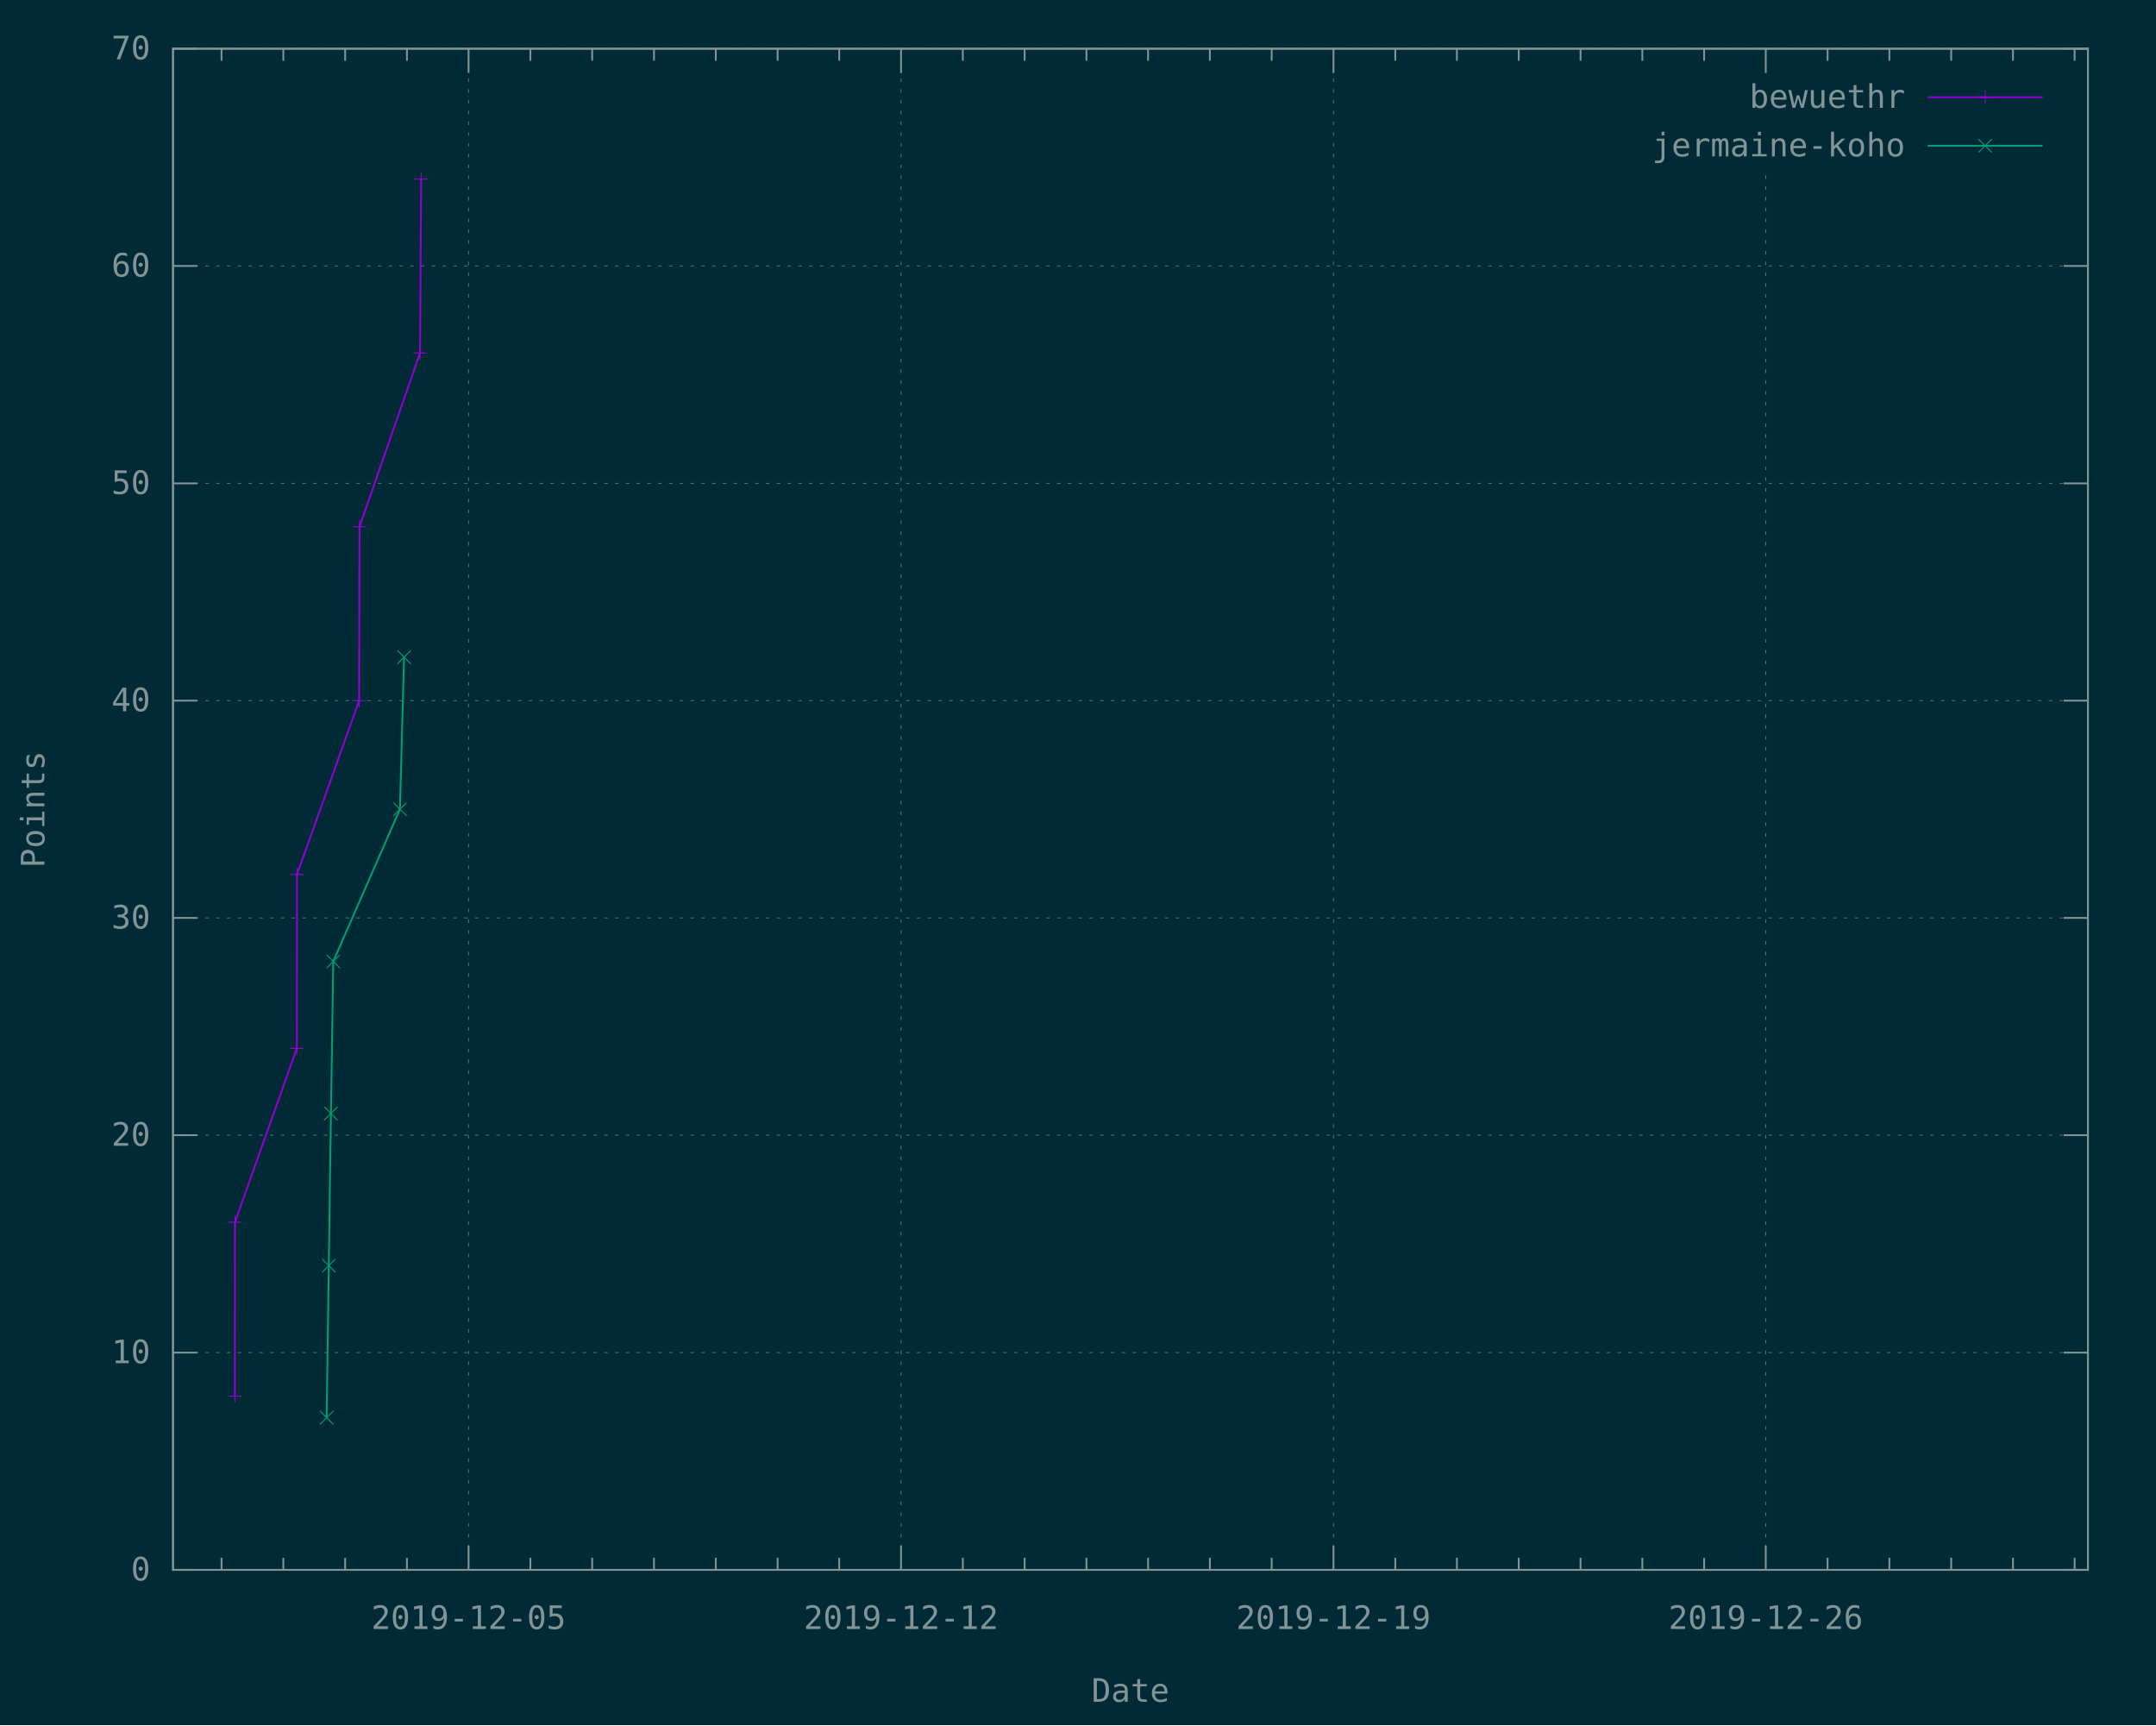
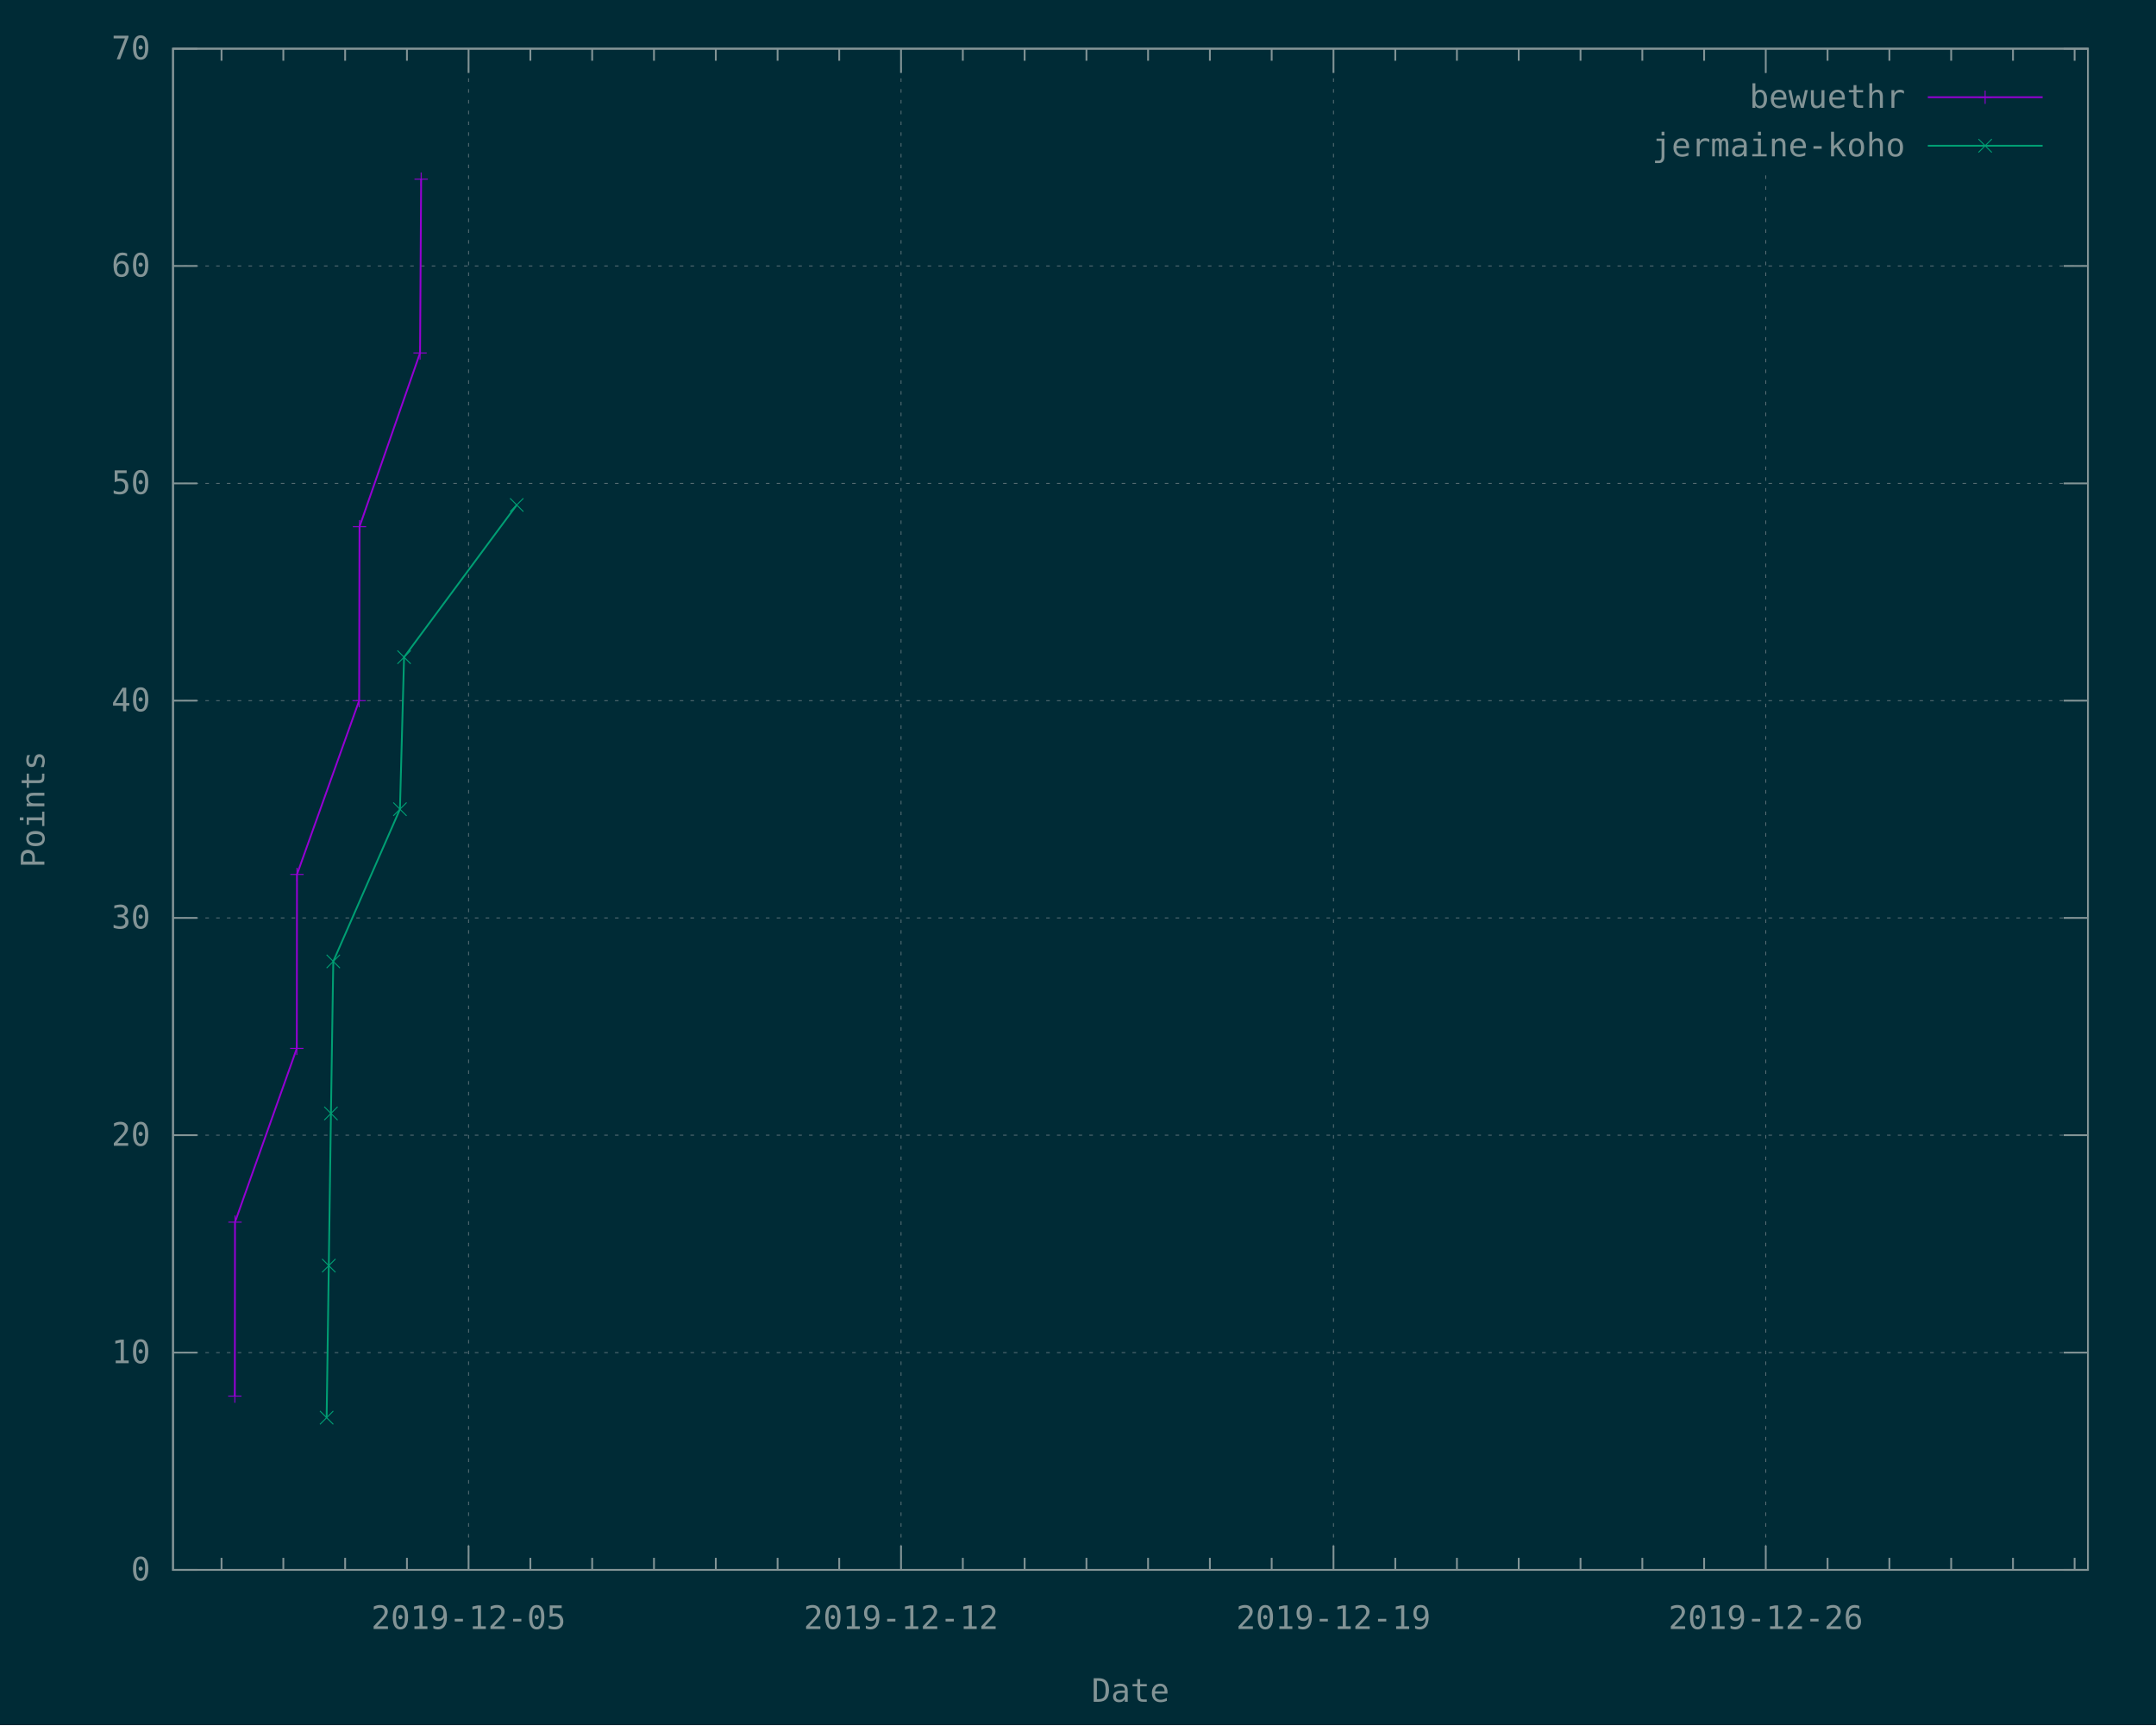
<svg xmlns="http://www.w3.org/2000/svg" xmlns:xlink="http://www.w3.org/1999/xlink" width="1200" height="960" viewBox="0 0 1200 960">
  <g id="gnuplot_canvas">
    <rect x="0" y="0" width="1200" height="960" fill="#002b36" />
    <defs>
      <circle id="gpDot" r="0.5" stroke-width="0.5" stroke="currentColor" />
      <path id="gpPt0" stroke-width="0.148" stroke="currentColor" d="M-1,0 h2 M0,-1 v2" />
      <path id="gpPt1" stroke-width="0.148" stroke="currentColor" d="M-1,-1 L1,1 M1,-1 L-1,1" />
      <path id="gpPt2" stroke-width="0.148" stroke="currentColor" d="M-1,0 L1,0 M0,-1 L0,1 M-1,-1 L1,1 M-1,1 L1,-1" />
      <rect id="gpPt3" stroke-width="0.148" stroke="currentColor" x="-1" y="-1" width="2" height="2" />
      <rect id="gpPt4" stroke-width="0.148" stroke="currentColor" fill="currentColor" x="-1" y="-1" width="2" height="2" />
      <circle id="gpPt5" stroke-width="0.148" stroke="currentColor" cx="0" cy="0" r="1" />
      <use xlink:href="#gpPt5" id="gpPt6" fill="currentColor" stroke="none" />
      <path id="gpPt7" stroke-width="0.148" stroke="currentColor" d="M0,-1.33 L-1.33,0.67 L1.33,0.67 z" />
      <use xlink:href="#gpPt7" id="gpPt8" fill="currentColor" stroke="none" />
      <use xlink:href="#gpPt7" id="gpPt9" stroke="currentColor" transform="rotate(180)" />
      <use xlink:href="#gpPt9" id="gpPt10" fill="currentColor" stroke="none" />
      <use xlink:href="#gpPt3" id="gpPt11" stroke="currentColor" transform="rotate(45)" />
      <use xlink:href="#gpPt11" id="gpPt12" fill="currentColor" stroke="none" />
      <path id="gpPt13" stroke-width="0.148" stroke="currentColor" d="M0,1.330 L1.265,0.411 L0.782,-1.067 L-0.782,-1.076 L-1.265,0.411 z" />
      <use xlink:href="#gpPt13" id="gpPt14" fill="currentColor" stroke="none" />
      <filter id="textbox" filterUnits="objectBoundingBox" x="0" y="0" height="1" width="1">
        <feFlood flood-color="#002B36" flood-opacity="1" result="bgnd" />
        <feComposite in="SourceGraphic" in2="bgnd" operator="atop" />
      </filter>
      <filter id="greybox" filterUnits="objectBoundingBox" x="0" y="0" height="1" width="1">
        <feFlood flood-color="lightgrey" flood-opacity="1" result="grey" />
        <feComposite in="SourceGraphic" in2="grey" operator="atop" />
      </filter>
    </defs>
    <g fill="none" color="#002B36" stroke="currentColor" stroke-width="1.00" stroke-linecap="butt" stroke-linejoin="miter">
</g>
    <g fill="none" color="black" stroke="currentColor" stroke-width="1.00" stroke-linecap="butt" stroke-linejoin="miter">
</g>
    <g fill="none" color="black" stroke="rgb(131, 148, 150)" stroke-width="0.50" stroke-linecap="butt" stroke-linejoin="miter">
</g>
    <g fill="none" color="gray" stroke="currentColor" stroke-width="0.50" stroke-linecap="butt" stroke-linejoin="miter">
      <path stroke="rgb( 88, 110, 117)" stroke-dasharray="2,4" class="gridline" d="M96.3,873.6 L1162.1,873.6  " />
    </g>
    <g fill="none" color="gray" stroke="rgb( 88, 110, 117)" stroke-width="1.00" stroke-linecap="butt" stroke-linejoin="miter">
</g>
    <g fill="none" color="black" stroke="currentColor" stroke-width="1.00" stroke-linecap="butt" stroke-linejoin="miter">
      <path stroke="rgb(131, 148, 150)" d="M96.3,873.6 L109.8,873.6 M1162.1,873.6 L1148.6,873.6  " />
      <g transform="translate(83.7,879.5)" stroke="none" fill="rgb(131,148,150)" font-family="Inconsolata" font-size="18.00" text-anchor="end">
        <text>
          <tspan font-family="Inconsolata"> 0</tspan>
        </text>
      </g>
    </g>
    <g fill="none" color="black" stroke="currentColor" stroke-width="1.00" stroke-linecap="butt" stroke-linejoin="miter">
</g>
    <g fill="none" color="black" stroke="rgb(131, 148, 150)" stroke-width="0.50" stroke-linecap="butt" stroke-linejoin="miter">
</g>
    <g fill="none" color="gray" stroke="currentColor" stroke-width="0.50" stroke-linecap="butt" stroke-linejoin="miter">
      <path stroke="rgb( 88, 110, 117)" stroke-dasharray="2,4" class="gridline" d="M96.3,752.7 L1162.1,752.7  " />
    </g>
    <g fill="none" color="gray" stroke="rgb( 88, 110, 117)" stroke-width="1.00" stroke-linecap="butt" stroke-linejoin="miter">
</g>
    <g fill="none" color="black" stroke="currentColor" stroke-width="1.00" stroke-linecap="butt" stroke-linejoin="miter">
      <path stroke="rgb(131, 148, 150)" d="M96.3,752.7 L109.8,752.7 M1162.1,752.7 L1148.6,752.7  " />
      <g transform="translate(83.7,758.6)" stroke="none" fill="rgb(131,148,150)" font-family="Inconsolata" font-size="18.00" text-anchor="end">
        <text>
          <tspan font-family="Inconsolata"> 10</tspan>
        </text>
      </g>
    </g>
    <g fill="none" color="black" stroke="currentColor" stroke-width="1.00" stroke-linecap="butt" stroke-linejoin="miter">
</g>
    <g fill="none" color="black" stroke="rgb(131, 148, 150)" stroke-width="0.50" stroke-linecap="butt" stroke-linejoin="miter">
</g>
    <g fill="none" color="gray" stroke="currentColor" stroke-width="0.50" stroke-linecap="butt" stroke-linejoin="miter">
      <path stroke="rgb( 88, 110, 117)" stroke-dasharray="2,4" class="gridline" d="M96.3,631.7 L1162.1,631.7  " />
    </g>
    <g fill="none" color="gray" stroke="rgb( 88, 110, 117)" stroke-width="1.00" stroke-linecap="butt" stroke-linejoin="miter">
</g>
    <g fill="none" color="black" stroke="currentColor" stroke-width="1.00" stroke-linecap="butt" stroke-linejoin="miter">
      <path stroke="rgb(131, 148, 150)" d="M96.3,631.7 L109.8,631.7 M1162.1,631.7 L1148.6,631.7  " />
      <g transform="translate(83.7,637.6)" stroke="none" fill="rgb(131,148,150)" font-family="Inconsolata" font-size="18.00" text-anchor="end">
        <text>
          <tspan font-family="Inconsolata"> 20</tspan>
        </text>
      </g>
    </g>
    <g fill="none" color="black" stroke="currentColor" stroke-width="1.00" stroke-linecap="butt" stroke-linejoin="miter">
</g>
    <g fill="none" color="black" stroke="rgb(131, 148, 150)" stroke-width="0.50" stroke-linecap="butt" stroke-linejoin="miter">
</g>
    <g fill="none" color="gray" stroke="currentColor" stroke-width="0.50" stroke-linecap="butt" stroke-linejoin="miter">
      <path stroke="rgb( 88, 110, 117)" stroke-dasharray="2,4" class="gridline" d="M96.3,510.8 L1162.1,510.8  " />
    </g>
    <g fill="none" color="gray" stroke="rgb( 88, 110, 117)" stroke-width="1.00" stroke-linecap="butt" stroke-linejoin="miter">
</g>
    <g fill="none" color="black" stroke="currentColor" stroke-width="1.00" stroke-linecap="butt" stroke-linejoin="miter">
      <path stroke="rgb(131, 148, 150)" d="M96.3,510.8 L109.8,510.8 M1162.1,510.8 L1148.6,510.8  " />
      <g transform="translate(83.7,516.7)" stroke="none" fill="rgb(131,148,150)" font-family="Inconsolata" font-size="18.00" text-anchor="end">
        <text>
          <tspan font-family="Inconsolata"> 30</tspan>
        </text>
      </g>
    </g>
    <g fill="none" color="black" stroke="currentColor" stroke-width="1.00" stroke-linecap="butt" stroke-linejoin="miter">
</g>
    <g fill="none" color="black" stroke="rgb(131, 148, 150)" stroke-width="0.50" stroke-linecap="butt" stroke-linejoin="miter">
</g>
    <g fill="none" color="gray" stroke="currentColor" stroke-width="0.50" stroke-linecap="butt" stroke-linejoin="miter">
      <path stroke="rgb( 88, 110, 117)" stroke-dasharray="2,4" class="gridline" d="M96.3,389.9 L1162.1,389.9  " />
    </g>
    <g fill="none" color="gray" stroke="rgb( 88, 110, 117)" stroke-width="1.00" stroke-linecap="butt" stroke-linejoin="miter">
</g>
    <g fill="none" color="black" stroke="currentColor" stroke-width="1.00" stroke-linecap="butt" stroke-linejoin="miter">
      <path stroke="rgb(131, 148, 150)" d="M96.3,389.9 L109.8,389.9 M1162.1,389.9 L1148.6,389.9  " />
      <g transform="translate(83.7,395.8)" stroke="none" fill="rgb(131,148,150)" font-family="Inconsolata" font-size="18.00" text-anchor="end">
        <text>
          <tspan font-family="Inconsolata"> 40</tspan>
        </text>
      </g>
    </g>
    <g fill="none" color="black" stroke="currentColor" stroke-width="1.00" stroke-linecap="butt" stroke-linejoin="miter">
</g>
    <g fill="none" color="black" stroke="rgb(131, 148, 150)" stroke-width="0.50" stroke-linecap="butt" stroke-linejoin="miter">
</g>
    <g fill="none" color="gray" stroke="currentColor" stroke-width="0.50" stroke-linecap="butt" stroke-linejoin="miter">
      <path stroke="rgb( 88, 110, 117)" stroke-dasharray="2,4" class="gridline" d="M96.3,269.0 L1162.1,269.0  " />
    </g>
    <g fill="none" color="gray" stroke="rgb( 88, 110, 117)" stroke-width="1.00" stroke-linecap="butt" stroke-linejoin="miter">
</g>
    <g fill="none" color="black" stroke="currentColor" stroke-width="1.00" stroke-linecap="butt" stroke-linejoin="miter">
      <path stroke="rgb(131, 148, 150)" d="M96.3,269.0 L109.8,269.0 M1162.1,269.0 L1148.6,269.0  " />
      <g transform="translate(83.7,274.9)" stroke="none" fill="rgb(131,148,150)" font-family="Inconsolata" font-size="18.00" text-anchor="end">
        <text>
          <tspan font-family="Inconsolata"> 50</tspan>
        </text>
      </g>
    </g>
    <g fill="none" color="black" stroke="currentColor" stroke-width="1.00" stroke-linecap="butt" stroke-linejoin="miter">
</g>
    <g fill="none" color="black" stroke="rgb(131, 148, 150)" stroke-width="0.50" stroke-linecap="butt" stroke-linejoin="miter">
</g>
    <g fill="none" color="gray" stroke="currentColor" stroke-width="0.50" stroke-linecap="butt" stroke-linejoin="miter">
      <path stroke="rgb( 88, 110, 117)" stroke-dasharray="2,4" class="gridline" d="M96.3,148.0 L1162.1,148.0  " />
    </g>
    <g fill="none" color="gray" stroke="rgb( 88, 110, 117)" stroke-width="1.00" stroke-linecap="butt" stroke-linejoin="miter">
</g>
    <g fill="none" color="black" stroke="currentColor" stroke-width="1.00" stroke-linecap="butt" stroke-linejoin="miter">
      <path stroke="rgb(131, 148, 150)" d="M96.3,148.0 L109.8,148.0 M1162.1,148.0 L1148.6,148.0  " />
      <g transform="translate(83.7,153.9)" stroke="none" fill="rgb(131,148,150)" font-family="Inconsolata" font-size="18.00" text-anchor="end">
        <text>
          <tspan font-family="Inconsolata"> 60</tspan>
        </text>
      </g>
    </g>
    <g fill="none" color="black" stroke="currentColor" stroke-width="1.00" stroke-linecap="butt" stroke-linejoin="miter">
</g>
    <g fill="none" color="black" stroke="rgb(131, 148, 150)" stroke-width="0.50" stroke-linecap="butt" stroke-linejoin="miter">
</g>
    <g fill="none" color="gray" stroke="currentColor" stroke-width="0.50" stroke-linecap="butt" stroke-linejoin="miter">
      <path stroke="rgb( 88, 110, 117)" stroke-dasharray="2,4" class="gridline" d="M96.3,27.1 L1162.1,27.1  " />
    </g>
    <g fill="none" color="gray" stroke="rgb( 88, 110, 117)" stroke-width="1.00" stroke-linecap="butt" stroke-linejoin="miter">
</g>
    <g fill="none" color="black" stroke="currentColor" stroke-width="1.00" stroke-linecap="butt" stroke-linejoin="miter">
      <path stroke="rgb(131, 148, 150)" d="M96.3,27.1 L109.8,27.1 M1162.1,27.1 L1148.6,27.1  " />
      <g transform="translate(83.7,33.0)" stroke="none" fill="rgb(131,148,150)" font-family="Inconsolata" font-size="18.00" text-anchor="end">
        <text>
          <tspan font-family="Inconsolata"> 70</tspan>
        </text>
      </g>
    </g>
    <g fill="none" color="black" stroke="currentColor" stroke-width="1.00" stroke-linecap="butt" stroke-linejoin="miter">
      <path stroke="rgb(131, 148, 150)" d="M123.3,873.6 L123.3,866.9 M123.3,27.1 L123.3,33.8 M157.7,873.6 L157.7,866.9 M157.7,27.1 L157.7,33.8   M192.1,873.6 L192.1,866.9 M192.1,27.1 L192.1,33.8 M226.5,873.6 L226.5,866.9 M226.5,27.1 L226.5,33.8    " />
    </g>
    <g fill="none" color="black" stroke="rgb(131, 148, 150)" stroke-width="0.50" stroke-linecap="butt" stroke-linejoin="miter">
</g>
    <g fill="none" color="gray" stroke="currentColor" stroke-width="0.50" stroke-linecap="butt" stroke-linejoin="miter">
      <path stroke="rgb( 88, 110, 117)" stroke-dasharray="2,4" class="gridline" d="M260.8,873.6 L260.8,27.1  " />
    </g>
    <g fill="none" color="gray" stroke="rgb( 88, 110, 117)" stroke-width="1.00" stroke-linecap="butt" stroke-linejoin="miter">
</g>
    <g fill="none" color="black" stroke="currentColor" stroke-width="1.00" stroke-linecap="butt" stroke-linejoin="miter">
      <path stroke="rgb(131, 148, 150)" d="M260.8,873.6 L260.8,860.1 M260.8,27.1 L260.8,40.6  " />
      <g transform="translate(260.8,906.5)" stroke="none" fill="rgb(131,148,150)" font-family="Inconsolata" font-size="18.00" text-anchor="middle">
        <text>
          <tspan font-family="Inconsolata">2019-12-05</tspan>
        </text>
      </g>
    </g>
    <g fill="none" color="black" stroke="currentColor" stroke-width="1.00" stroke-linecap="butt" stroke-linejoin="miter">
      <path stroke="rgb(131, 148, 150)" d="M295.2,873.6 L295.2,866.9 M295.2,27.1 L295.2,33.8 M329.6,873.6 L329.6,866.9 M329.6,27.1 L329.6,33.8   M364.0,873.6 L364.0,866.9 M364.0,27.1 L364.0,33.8 M398.4,873.6 L398.4,866.9 M398.4,27.1 L398.4,33.8   M432.8,873.6 L432.8,866.9 M432.8,27.1 L432.8,33.8 M467.1,873.6 L467.1,866.9 M467.1,27.1 L467.1,33.8    " />
    </g>
    <g fill="none" color="black" stroke="rgb(131, 148, 150)" stroke-width="0.50" stroke-linecap="butt" stroke-linejoin="miter">
</g>
    <g fill="none" color="gray" stroke="currentColor" stroke-width="0.50" stroke-linecap="butt" stroke-linejoin="miter">
      <path stroke="rgb( 88, 110, 117)" stroke-dasharray="2,4" class="gridline" d="M501.5,873.6 L501.5,27.1  " />
    </g>
    <g fill="none" color="gray" stroke="rgb( 88, 110, 117)" stroke-width="1.00" stroke-linecap="butt" stroke-linejoin="miter">
</g>
    <g fill="none" color="black" stroke="currentColor" stroke-width="1.00" stroke-linecap="butt" stroke-linejoin="miter">
      <path stroke="rgb(131, 148, 150)" d="M501.5,873.6 L501.5,860.1 M501.5,27.1 L501.5,40.6  " />
      <g transform="translate(501.5,906.5)" stroke="none" fill="rgb(131,148,150)" font-family="Inconsolata" font-size="18.00" text-anchor="middle">
        <text>
          <tspan font-family="Inconsolata">2019-12-12</tspan>
        </text>
      </g>
    </g>
    <g fill="none" color="black" stroke="currentColor" stroke-width="1.00" stroke-linecap="butt" stroke-linejoin="miter">
      <path stroke="rgb(131, 148, 150)" d="M535.9,873.6 L535.9,866.9 M535.9,27.1 L535.9,33.8 M570.3,873.6 L570.3,866.9 M570.3,27.1 L570.3,33.8   M604.7,873.6 L604.7,866.9 M604.7,27.1 L604.7,33.8 M639.0,873.6 L639.0,866.9 M639.0,27.1 L639.0,33.8   M673.4,873.6 L673.4,866.9 M673.4,27.1 L673.4,33.8 M707.8,873.6 L707.8,866.9 M707.8,27.1 L707.8,33.8    " />
    </g>
    <g fill="none" color="black" stroke="rgb(131, 148, 150)" stroke-width="0.50" stroke-linecap="butt" stroke-linejoin="miter">
</g>
    <g fill="none" color="gray" stroke="currentColor" stroke-width="0.50" stroke-linecap="butt" stroke-linejoin="miter">
      <path stroke="rgb( 88, 110, 117)" stroke-dasharray="2,4" class="gridline" d="M742.2,873.6 L742.2,27.1  " />
    </g>
    <g fill="none" color="gray" stroke="rgb( 88, 110, 117)" stroke-width="1.00" stroke-linecap="butt" stroke-linejoin="miter">
</g>
    <g fill="none" color="black" stroke="currentColor" stroke-width="1.00" stroke-linecap="butt" stroke-linejoin="miter">
      <path stroke="rgb(131, 148, 150)" d="M742.2,873.6 L742.2,860.1 M742.2,27.1 L742.2,40.6  " />
      <g transform="translate(742.2,906.5)" stroke="none" fill="rgb(131,148,150)" font-family="Inconsolata" font-size="18.00" text-anchor="middle">
        <text>
          <tspan font-family="Inconsolata">2019-12-19</tspan>
        </text>
      </g>
    </g>
    <g fill="none" color="black" stroke="currentColor" stroke-width="1.00" stroke-linecap="butt" stroke-linejoin="miter">
      <path stroke="rgb(131, 148, 150)" d="M776.6,873.6 L776.6,866.9 M776.6,27.1 L776.6,33.8 M810.9,873.6 L810.9,866.9 M810.9,27.1 L810.9,33.8   M845.3,873.6 L845.3,866.9 M845.3,27.1 L845.3,33.8 M879.7,873.6 L879.7,866.9 M879.7,27.1 L879.7,33.8   M914.1,873.6 L914.1,866.9 M914.1,27.1 L914.1,33.8 M948.5,873.6 L948.5,866.9 M948.5,27.1 L948.5,33.8    " />
    </g>
    <g fill="none" color="black" stroke="rgb(131, 148, 150)" stroke-width="0.50" stroke-linecap="butt" stroke-linejoin="miter">
</g>
    <g fill="none" color="gray" stroke="currentColor" stroke-width="0.50" stroke-linecap="butt" stroke-linejoin="miter">
      <path stroke="rgb( 88, 110, 117)" stroke-dasharray="2,4" class="gridline" d="M982.8,873.6 L982.8,94.6 M982.8,40.6 L982.8,27.1  " />
    </g>
    <g fill="none" color="gray" stroke="rgb( 88, 110, 117)" stroke-width="1.00" stroke-linecap="butt" stroke-linejoin="miter">
</g>
    <g fill="none" color="black" stroke="currentColor" stroke-width="1.00" stroke-linecap="butt" stroke-linejoin="miter">
      <path stroke="rgb(131, 148, 150)" d="M982.8,873.6 L982.8,860.1 M982.8,27.1 L982.8,40.6  " />
      <g transform="translate(982.8,906.5)" stroke="none" fill="rgb(131,148,150)" font-family="Inconsolata" font-size="18.00" text-anchor="middle">
        <text>
          <tspan font-family="Inconsolata">2019-12-26</tspan>
        </text>
      </g>
    </g>
    <g fill="none" color="black" stroke="currentColor" stroke-width="1.00" stroke-linecap="butt" stroke-linejoin="miter">
      <path stroke="rgb(131, 148, 150)" d="M1017.2,873.6 L1017.2,866.9 M1017.2,27.1 L1017.2,33.8 M1051.6,873.6 L1051.6,866.9 M1051.6,27.1 L1051.6,33.8   M1086.0,873.6 L1086.0,866.9 M1086.0,27.1 L1086.0,33.8 M1120.4,873.6 L1120.4,866.9 M1120.4,27.1 L1120.4,33.8   M1154.7,873.6 L1154.7,866.9 M1154.7,27.1 L1154.7,33.8  " />
    </g>
    <g fill="none" color="black" stroke="currentColor" stroke-width="1.00" stroke-linecap="butt" stroke-linejoin="miter">
      <path stroke="rgb(131, 148, 150)" d="M96.3,27.1 L96.3,873.6 L1162.1,873.6 L1162.1,27.1 L96.3,27.1 Z  " />
    </g>
    <g fill="none" color="black" stroke="currentColor" stroke-width="1.00" stroke-linecap="butt" stroke-linejoin="miter">
      <g transform="translate(24.7,450.4) rotate(270)" stroke="none" fill="rgb(131,148,150)" font-family="Inconsolata" font-size="18.00" text-anchor="middle">
        <text>
          <tspan font-family="Inconsolata">Points</tspan>
        </text>
      </g>
    </g>
    <g fill="none" color="black" stroke="currentColor" stroke-width="1.00" stroke-linecap="butt" stroke-linejoin="miter">
      <g transform="translate(629.2,947.0)" stroke="none" fill="rgb(131,148,150)" font-family="Inconsolata" font-size="18.00" text-anchor="middle">
        <text>
          <tspan font-family="Inconsolata">Date</tspan>
        </text>
      </g>
    </g>
    <g fill="none" color="black" stroke="currentColor" stroke-width="1.00" stroke-linecap="butt" stroke-linejoin="miter">
</g>
    <g id="gnuplot_plot_1">
      <g fill="none" color="black" stroke="currentColor" stroke-width="1.00" stroke-linecap="butt" stroke-linejoin="miter">
        <g transform="translate(1060.4,60.0)" stroke="none" fill="rgb(131,148,150)" font-family="Inconsolata" font-size="18.00" text-anchor="end">
          <text>
            <tspan font-family="Inconsolata">bewuethr</tspan>
          </text>
        </g>
      </g>
      <g fill="none" color="black" stroke="currentColor" stroke-width="1.00" stroke-linecap="butt" stroke-linejoin="miter">
        <path stroke="rgb(148,   0, 211)" d="M1073.0,54.1 L1136.9,54.1 M130.7,776.9 L130.8,680.1 L165.2,583.4 L165.3,486.6 L199.9,389.9 L200.1,293.1   L233.8,196.4 L234.4,99.7  " />
        <use xlink:href="#gpPt0" transform="translate(130.7,776.9) scale(3.71)" color="rgb(148,   0, 211)" />
        <use xlink:href="#gpPt0" transform="translate(130.8,680.1) scale(3.71)" color="rgb(148,   0, 211)" />
        <use xlink:href="#gpPt0" transform="translate(165.2,583.4) scale(3.71)" color="rgb(148,   0, 211)" />
        <use xlink:href="#gpPt0" transform="translate(165.3,486.6) scale(3.71)" color="rgb(148,   0, 211)" />
        <use xlink:href="#gpPt0" transform="translate(199.9,389.9) scale(3.71)" color="rgb(148,   0, 211)" />
        <use xlink:href="#gpPt0" transform="translate(200.1,293.1) scale(3.71)" color="rgb(148,   0, 211)" />
        <use xlink:href="#gpPt0" transform="translate(233.8,196.4) scale(3.71)" color="rgb(148,   0, 211)" />
        <use xlink:href="#gpPt0" transform="translate(234.4,99.7) scale(3.71)" color="rgb(148,   0, 211)" />
        <use xlink:href="#gpPt0" transform="translate(1104.9,54.1) scale(3.71)" color="rgb(148,   0, 211)" />
      </g>
    </g>
    <g id="gnuplot_plot_2">
      <g fill="none" color="black" stroke="currentColor" stroke-width="1.00" stroke-linecap="butt" stroke-linejoin="miter">
        <g transform="translate(1060.4,87.0)" stroke="none" fill="rgb(131,148,150)" font-family="Inconsolata" font-size="18.00" text-anchor="end">
          <text>
            <tspan font-family="Inconsolata">jermaine-koho</tspan>
          </text>
        </g>
      </g>
      <g fill="none" color="black" stroke="currentColor" stroke-width="1.00" stroke-linecap="butt" stroke-linejoin="miter">
-         <path stroke="rgb(  0, 158, 115)" d="M1073.0,81.1 L1136.9,81.1 M181.8,788.9 L183.0,704.3 L184.2,619.6 L185.5,535.0 L222.6,450.3 L224.9,365.7    " />
+         <path stroke="rgb(  0, 158, 115)" d="M1073.0,81.1 L1136.9,81.1 M181.8,788.9 L183.0,704.3 L184.2,619.6 L185.5,535.0 L222.6,450.3 L224.9,365.7   L287.6,281.0  " />
        <use xlink:href="#gpPt1" transform="translate(181.8,788.9) scale(3.71)" color="rgb(  0, 158, 115)" />
        <use xlink:href="#gpPt1" transform="translate(183.0,704.3) scale(3.71)" color="rgb(  0, 158, 115)" />
        <use xlink:href="#gpPt1" transform="translate(184.2,619.6) scale(3.71)" color="rgb(  0, 158, 115)" />
        <use xlink:href="#gpPt1" transform="translate(185.5,535.0) scale(3.71)" color="rgb(  0, 158, 115)" />
        <use xlink:href="#gpPt1" transform="translate(222.6,450.3) scale(3.71)" color="rgb(  0, 158, 115)" />
        <use xlink:href="#gpPt1" transform="translate(224.9,365.7) scale(3.71)" color="rgb(  0, 158, 115)" />
+         <use xlink:href="#gpPt1" transform="translate(287.6,281.0) scale(3.71)" color="rgb(  0, 158, 115)" />
        <use xlink:href="#gpPt1" transform="translate(1104.9,81.1) scale(3.71)" color="rgb(  0, 158, 115)" />
      </g>
    </g>
    <g fill="none" color="#002B36" stroke="rgb(  0, 158, 115)" stroke-width="2.00" stroke-linecap="butt" stroke-linejoin="miter">
</g>
    <g fill="none" color="black" stroke="currentColor" stroke-width="2.00" stroke-linecap="butt" stroke-linejoin="miter">
</g>
    <g fill="none" color="black" stroke="black" stroke-width="1.00" stroke-linecap="butt" stroke-linejoin="miter">
</g>
    <g fill="none" color="black" stroke="currentColor" stroke-width="1.00" stroke-linecap="butt" stroke-linejoin="miter">
      <path stroke="rgb(131, 148, 150)" d="M96.3,27.1 L96.3,873.6 L1162.1,873.6 L1162.1,27.1 L96.3,27.1 Z  " />
    </g>
    <g fill="none" color="black" stroke="currentColor" stroke-width="1.00" stroke-linecap="butt" stroke-linejoin="miter">
</g>
  </g>
</svg>
